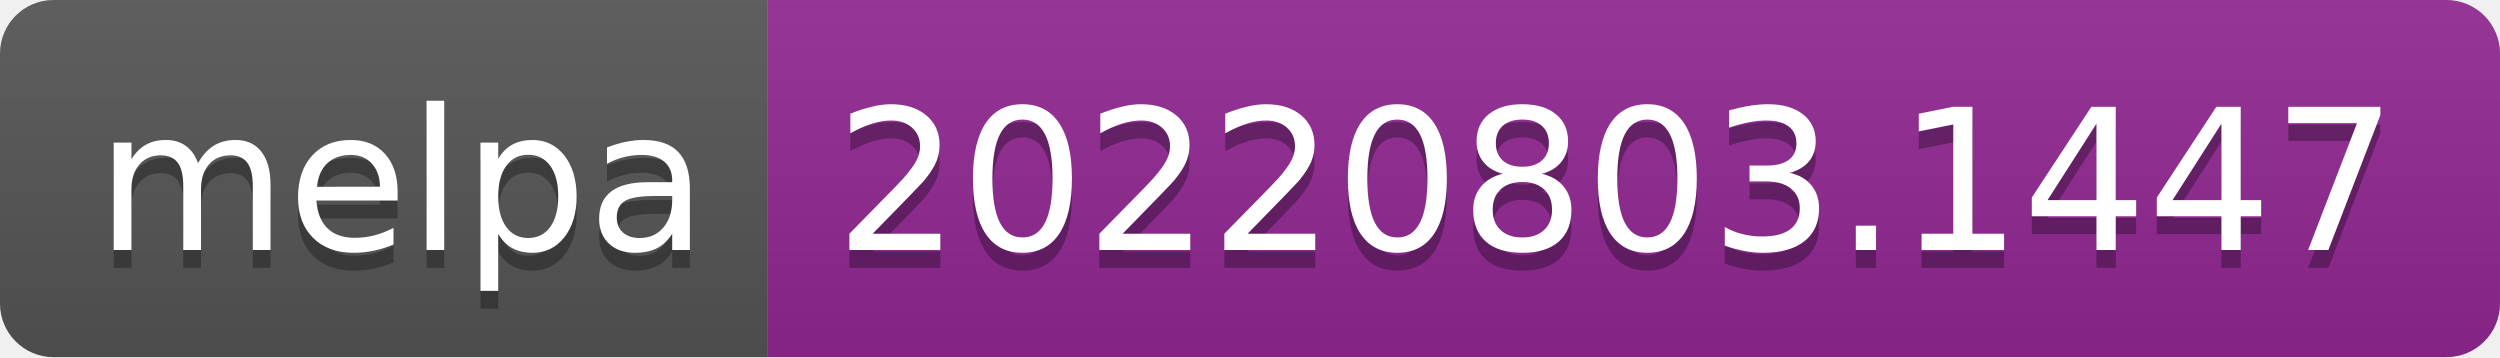
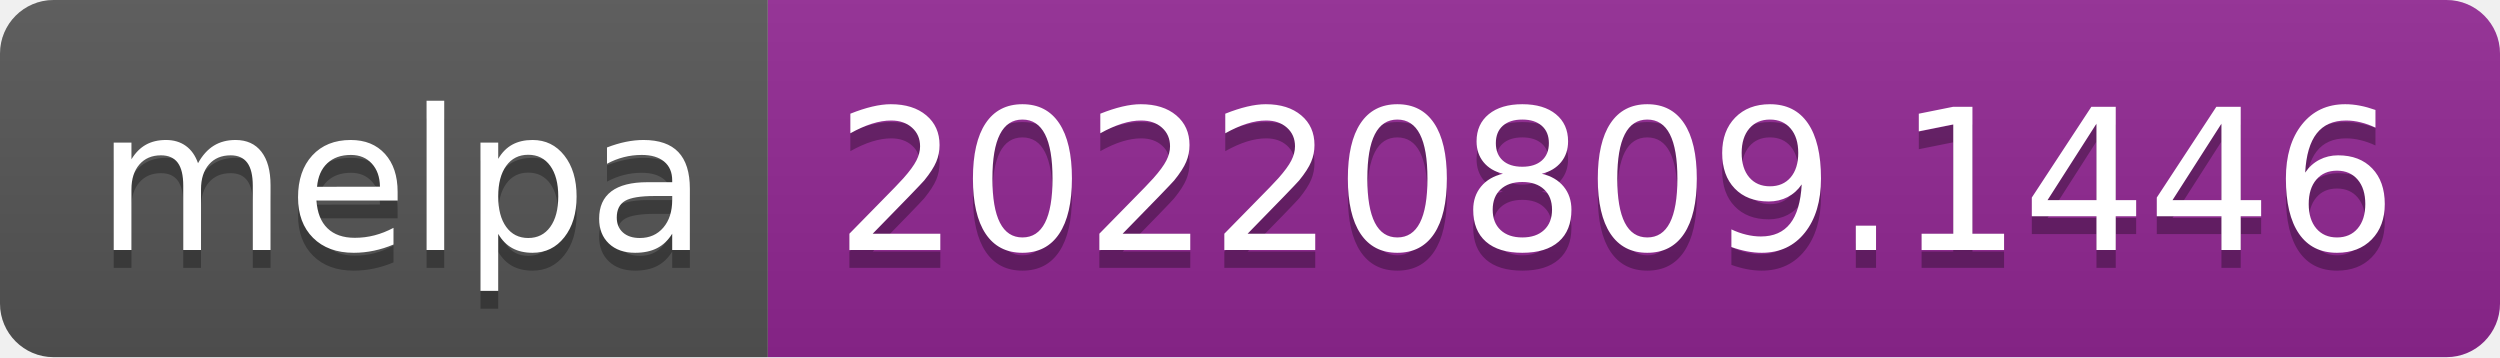
- <svg xmlns="http://www.w3.org/2000/svg" width="140" height="20" role="img" aria-label="melpa: 20220803.1447">
+ <svg xmlns="http://www.w3.org/2000/svg" width="140" height="20" role="img" aria-label="melpa: 20220809.1446">
  <linearGradient id="s" x2="0" y2="100%">
    <stop offset="0" stop-color="#bbb" stop-opacity=".1" />
    <stop offset="1" stop-opacity=".1" />
  </linearGradient>
  <clipPath id="r">
    <rect width="140" height="20" rx="3" fill="#fff" />
  </clipPath>
  <g clip-path="url(#r)">
    <rect width="43" height="20" fill="#555" />
    <rect x="43" width="97" height="20" fill="#922793" />
    <rect width="140" height="20" fill="url(#s)" />
  </g>
  <g fill="#fff" text-anchor="middle" font-family="Verdana,Geneva,DejaVu Sans,sans-serif" text-rendering="geometricPrecision" font-size="110">
    <text aria-hidden="true" x="225" y="150" fill="#010101" fill-opacity=".3" transform="scale(.1)" textLength="330">melpa</text>
    <text x="225" y="140" transform="scale(.1)" fill="#fff" textLength="330">melpa</text>
-     <text aria-hidden="true" x="905" y="150" fill="#010101" fill-opacity=".3" transform="scale(.1)" textLength="870">20220803.1447</text>
-     <text x="905" y="140" transform="scale(.1)" fill="#fff" textLength="870">20220803.1447</text>
+     <text aria-hidden="true" x="905" y="150" fill="#010101" fill-opacity=".3" transform="scale(.1)" textLength="870">20220809.1446</text>
+     <text x="905" y="140" transform="scale(.1)" fill="#fff" textLength="870">20220809.1446</text>
  </g>
</svg>
